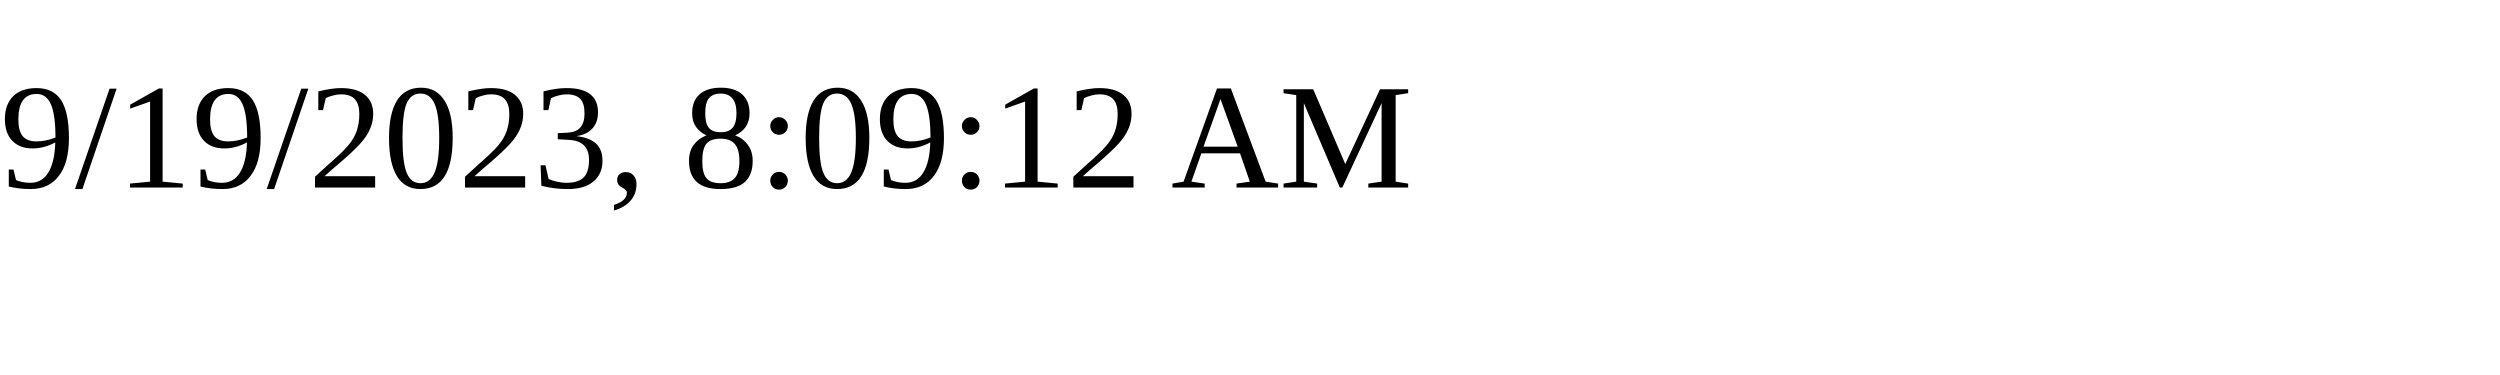
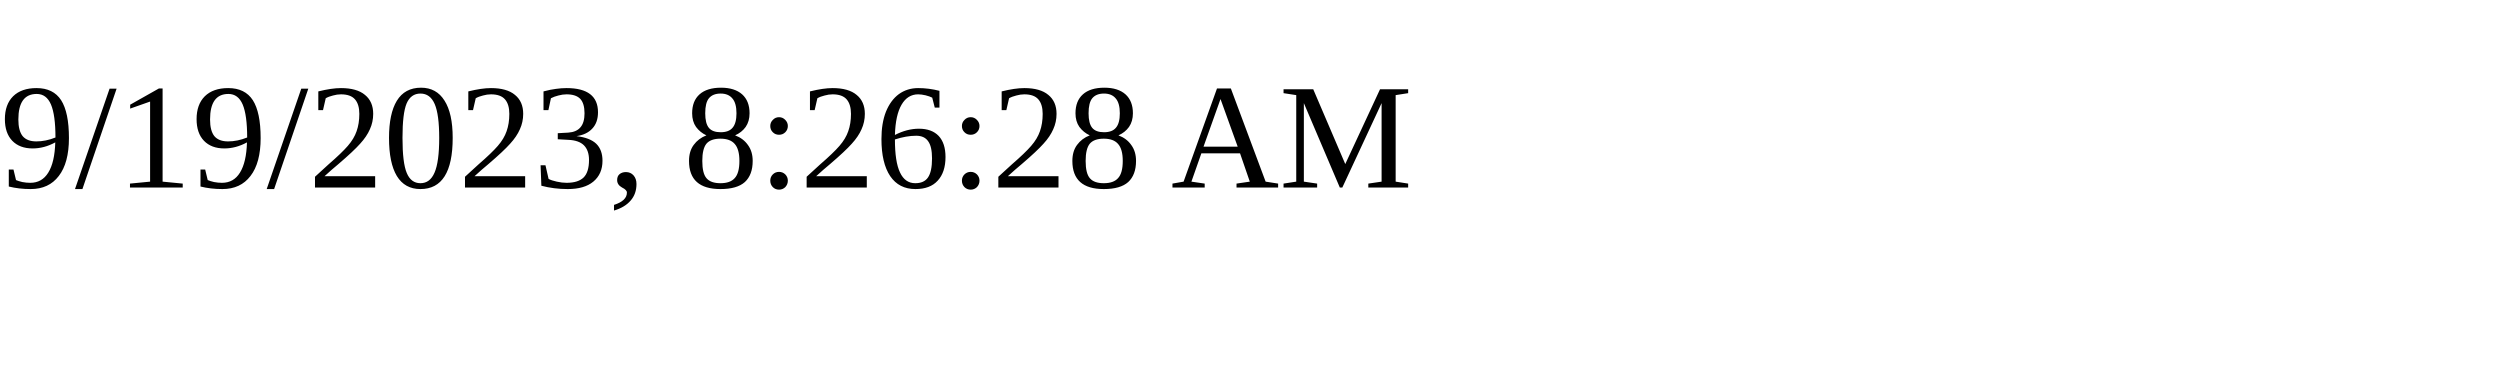
<svg xmlns="http://www.w3.org/2000/svg" height="30" width="200">
-   <text x="0" y="15">9/19/2023, 8:09:12 AM</text>
+   <text x="0" y="15">9/19/2023, 8:26:28 AM</text>
</svg>
